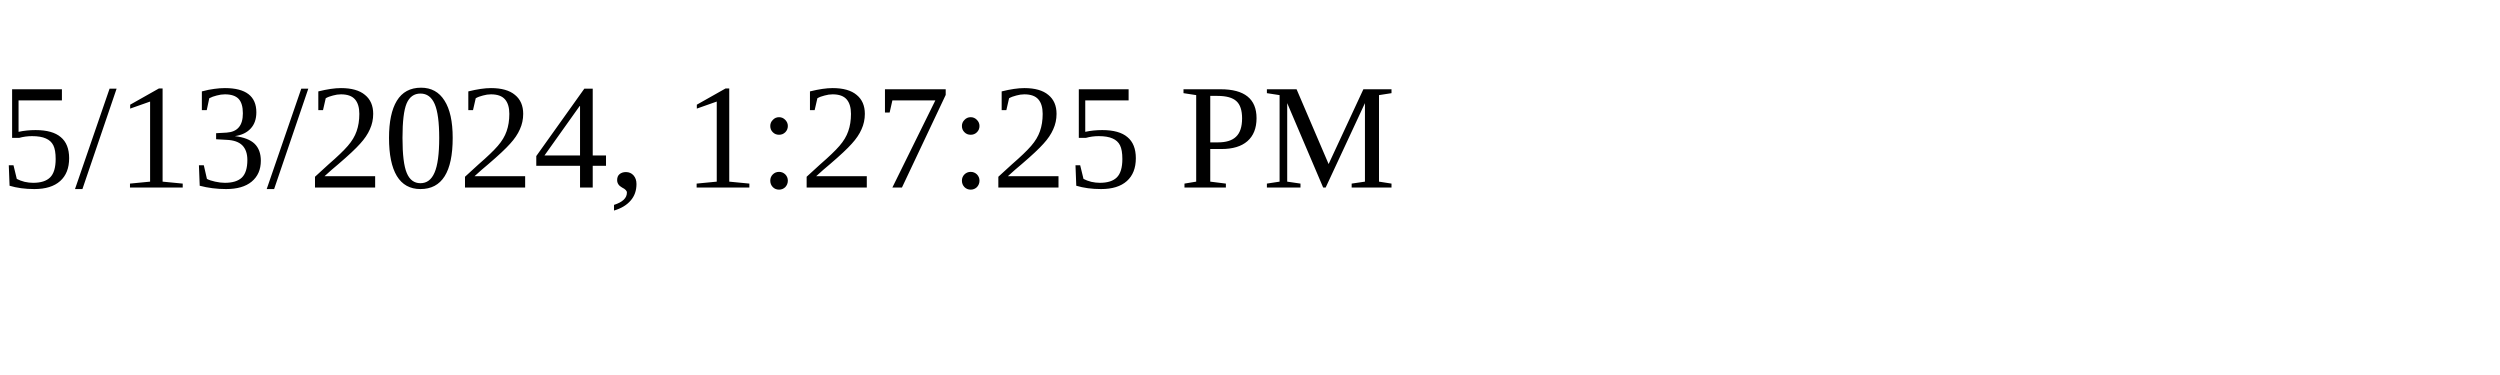
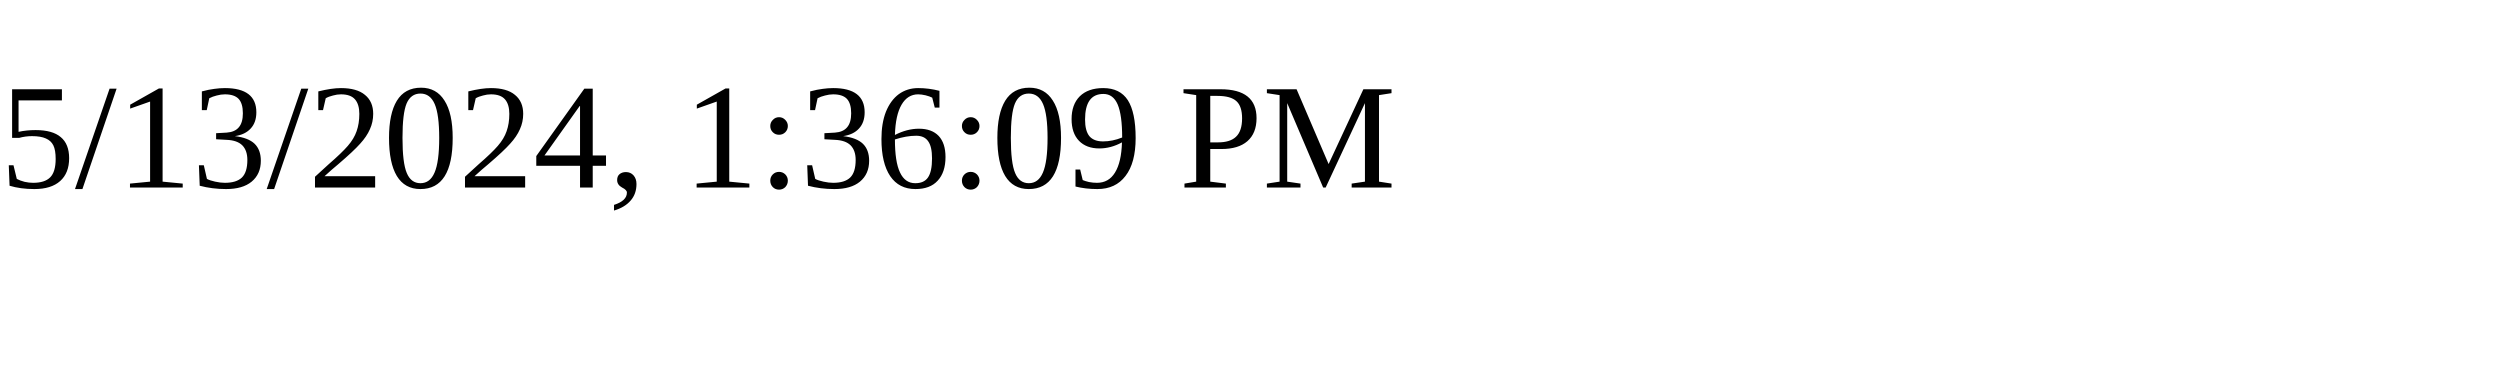
<svg xmlns="http://www.w3.org/2000/svg" height="30" width="200">
-   <text x="0" y="15">5/13/2024, 1:27:25 PM</text>
+   <text x="0" y="15">5/13/2024, 1:36:09 PM</text>
</svg>
